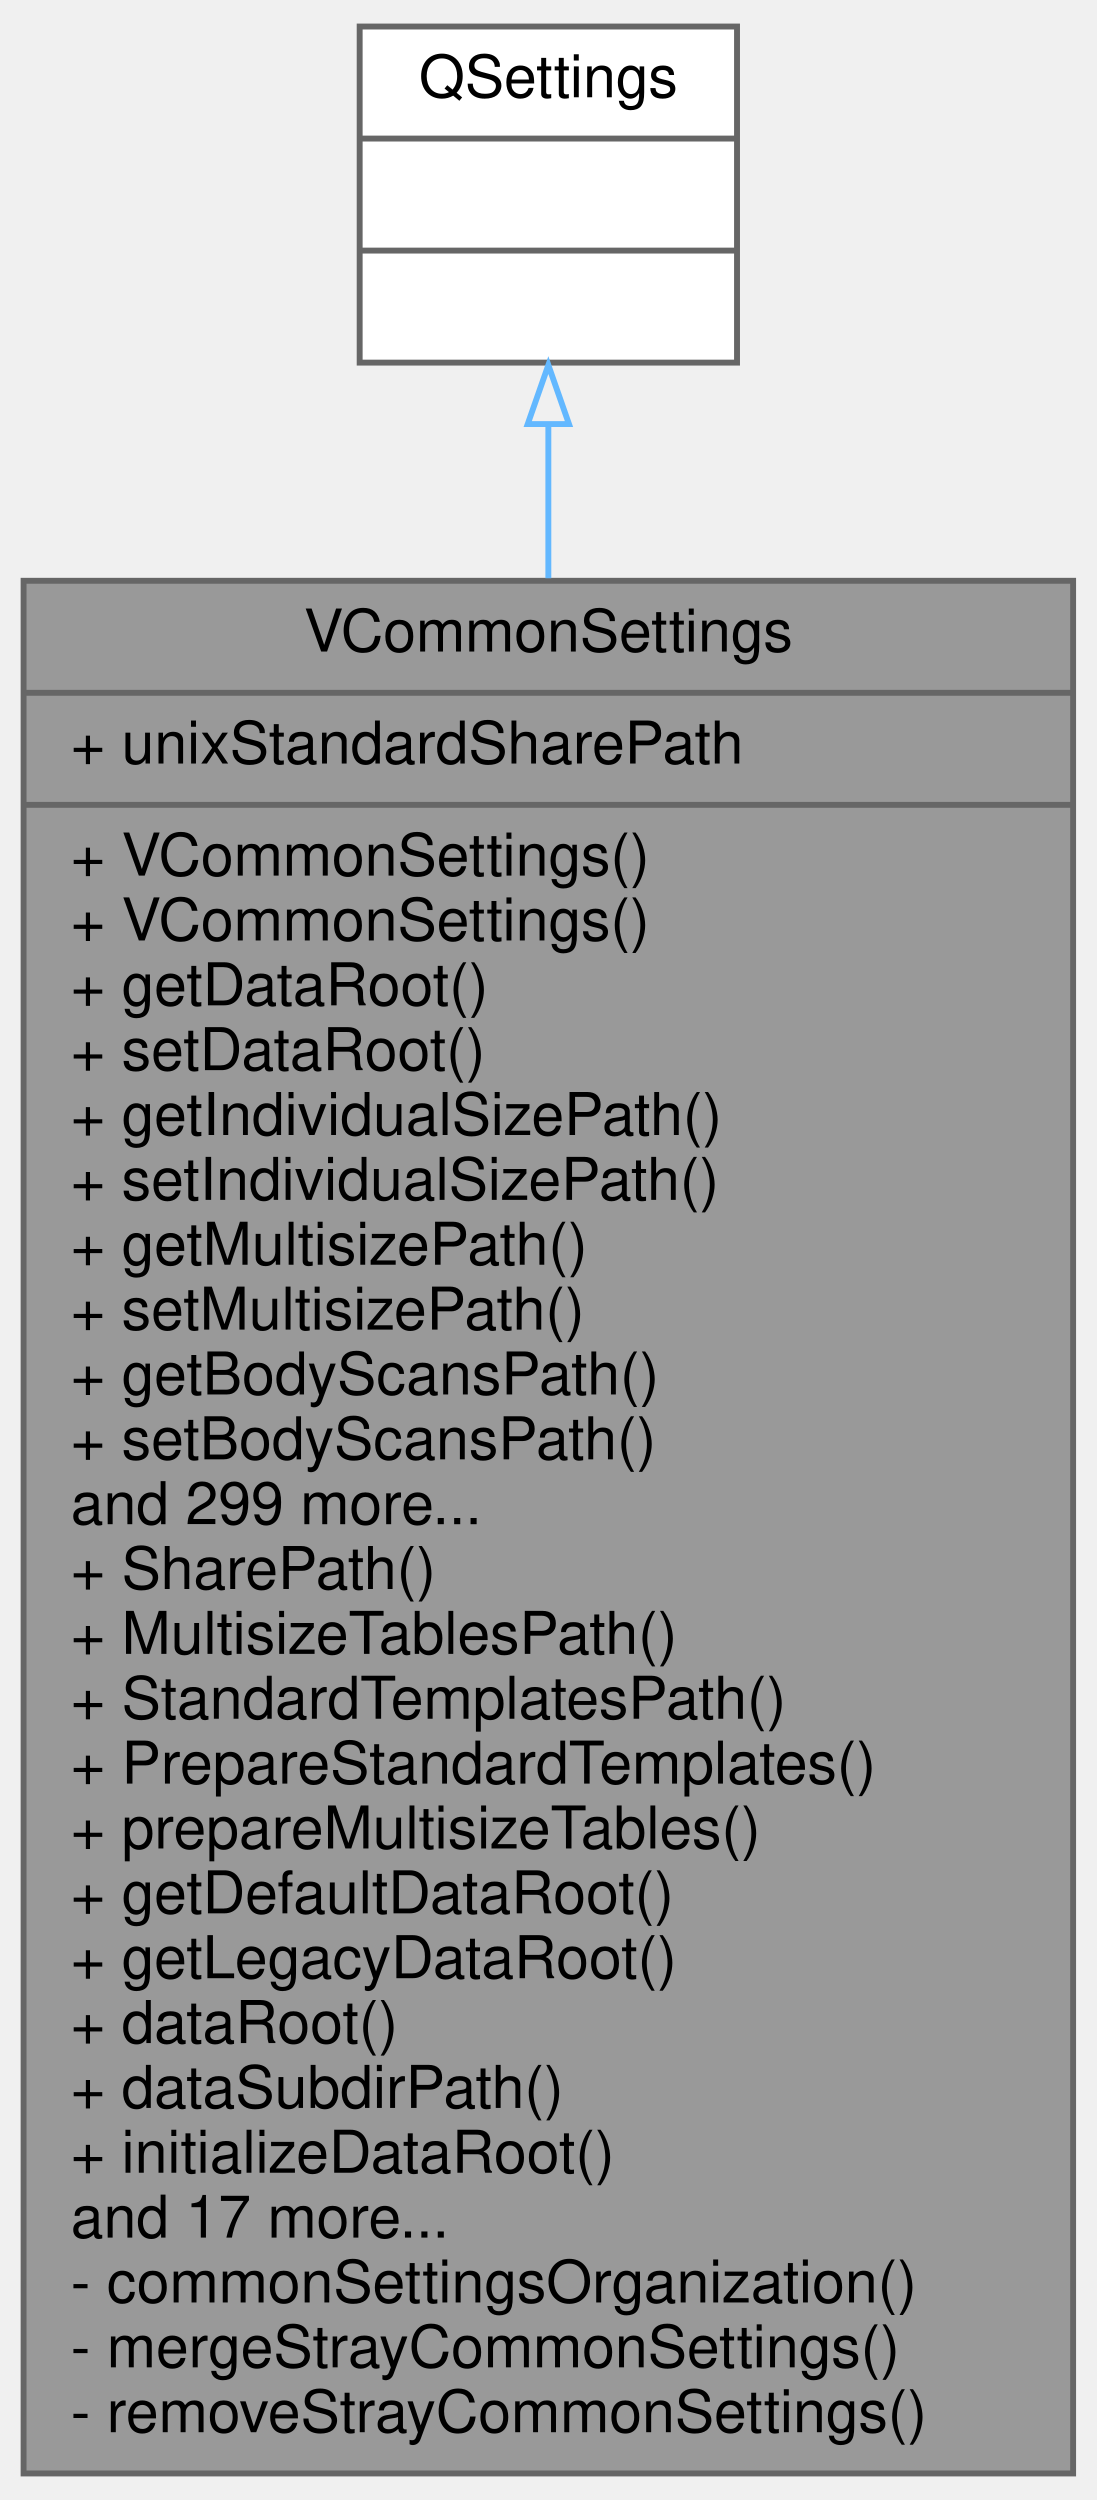
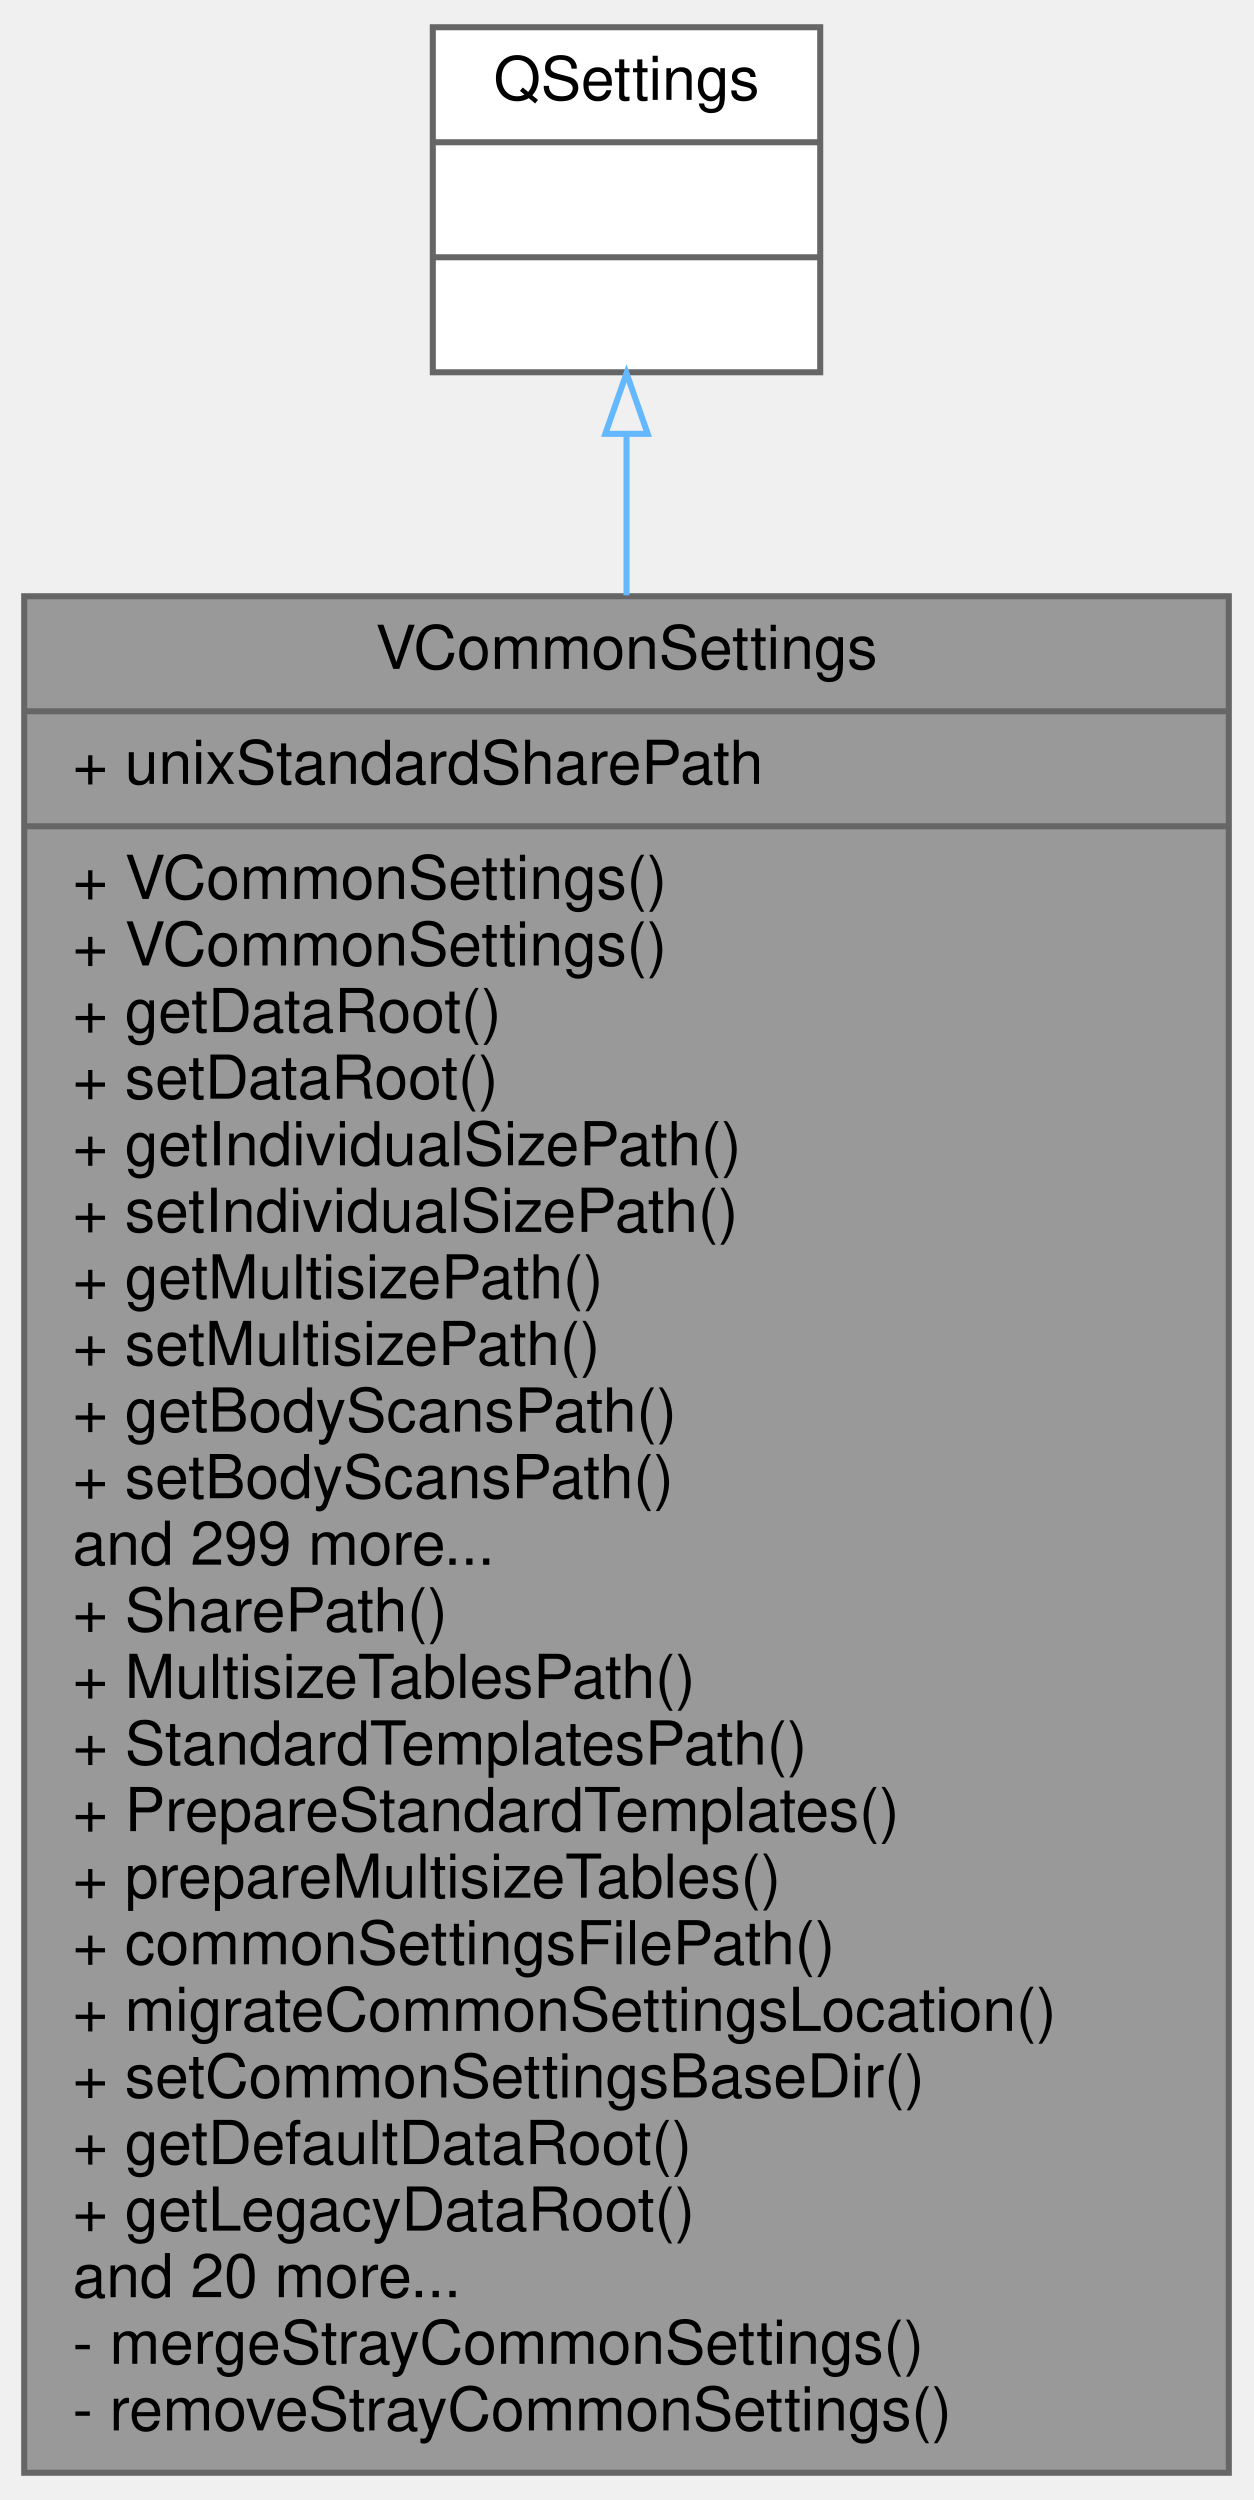
- <svg xmlns="http://www.w3.org/2000/svg" xmlns:xlink="http://www.w3.org/1999/xlink" width="186pt" height="424pt" viewBox="0.00 0.00 186.00 424.00">
-   <g id="graph0" class="graph" transform="scale(1 1) rotate(0) translate(4 420)">
+ <svg xmlns="http://www.w3.org/2000/svg" xmlns:xlink="http://www.w3.org/1999/xlink" width="207pt" height="413pt" viewBox="0.00 0.00 207.00 413.00">
+   <g id="graph0" class="graph" transform="scale(1 1) rotate(0) translate(4 409)">
    <g id="node1" class="node">
      <g id="a_node1">
        <a xlink:title=" ">
-           <polygon fill="#999999" stroke="#666666" points="0,-0.5 0,-321.5 178,-321.5 178,-0.5 0,-0.5" />
-           <text text-anchor="middle" x="89" y="-309.5" font-family="Helvetica,sans-Serif" font-size="10.00">VCommonSettings</text>
-           <polyline fill="none" stroke="#666666" points="0,-302.5 178,-302.5 " />
-           <text text-anchor="start" x="8" y="-290.5" font-family="Helvetica,sans-Serif" font-size="10.00">+ unixStandardSharePath</text>
-           <polyline fill="none" stroke="#666666" points="0,-283.5 178,-283.5 " />
-           <text text-anchor="start" x="8" y="-271.5" font-family="Helvetica,sans-Serif" font-size="10.00">+ VCommonSettings()</text>
+           <polygon fill="#999999" stroke="#666666" points="0,-0.5 0,-310.5 199,-310.5 199,-0.5 0,-0.5" />
+           <text text-anchor="middle" x="99.5" y="-298.5" font-family="Helvetica,sans-Serif" font-size="10.00">VCommonSettings</text>
+           <polyline fill="none" stroke="#666666" points="0,-291.5 199,-291.5 " />
+           <text text-anchor="start" x="8" y="-279.5" font-family="Helvetica,sans-Serif" font-size="10.00">+ unixStandardSharePath</text>
+           <polyline fill="none" stroke="#666666" points="0,-272.5 199,-272.5 " />
          <text text-anchor="start" x="8" y="-260.5" font-family="Helvetica,sans-Serif" font-size="10.00">+ VCommonSettings()</text>
-           <text text-anchor="start" x="8" y="-249.5" font-family="Helvetica,sans-Serif" font-size="10.00">+ getDataRoot()</text>
-           <text text-anchor="start" x="8" y="-238.5" font-family="Helvetica,sans-Serif" font-size="10.00">+ setDataRoot()</text>
-           <text text-anchor="start" x="8" y="-227.5" font-family="Helvetica,sans-Serif" font-size="10.00">+ getIndividualSizePath()</text>
-           <text text-anchor="start" x="8" y="-216.5" font-family="Helvetica,sans-Serif" font-size="10.00">+ setIndividualSizePath()</text>
-           <text text-anchor="start" x="8" y="-205.5" font-family="Helvetica,sans-Serif" font-size="10.00">+ getMultisizePath()</text>
-           <text text-anchor="start" x="8" y="-194.5" font-family="Helvetica,sans-Serif" font-size="10.00">+ setMultisizePath()</text>
-           <text text-anchor="start" x="8" y="-183.5" font-family="Helvetica,sans-Serif" font-size="10.00">+ getBodyScansPath()</text>
-           <text text-anchor="start" x="8" y="-172.5" font-family="Helvetica,sans-Serif" font-size="10.00">+ setBodyScansPath()</text>
-           <text text-anchor="start" x="8" y="-161.5" font-family="Helvetica,sans-Serif" font-size="10.00">and 299 more...</text>
-           <text text-anchor="start" x="8" y="-150.5" font-family="Helvetica,sans-Serif" font-size="10.00">+ SharePath()</text>
-           <text text-anchor="start" x="8" y="-139.5" font-family="Helvetica,sans-Serif" font-size="10.00">+ MultisizeTablesPath()</text>
-           <text text-anchor="start" x="8" y="-128.5" font-family="Helvetica,sans-Serif" font-size="10.00">+ StandardTemplatesPath()</text>
-           <text text-anchor="start" x="8" y="-117.5" font-family="Helvetica,sans-Serif" font-size="10.00">+ PrepareStandardTemplates()</text>
-           <text text-anchor="start" x="8" y="-106.5" font-family="Helvetica,sans-Serif" font-size="10.00">+ prepareMultisizeTables()</text>
-           <text text-anchor="start" x="8" y="-95.5" font-family="Helvetica,sans-Serif" font-size="10.00">+ getDefaultDataRoot()</text>
-           <text text-anchor="start" x="8" y="-84.5" font-family="Helvetica,sans-Serif" font-size="10.00">+ getLegacyDataRoot()</text>
-           <text text-anchor="start" x="8" y="-73.5" font-family="Helvetica,sans-Serif" font-size="10.00">+ dataRoot()</text>
-           <text text-anchor="start" x="8" y="-62.5" font-family="Helvetica,sans-Serif" font-size="10.00">+ dataSubdirPath()</text>
-           <text text-anchor="start" x="8" y="-51.5" font-family="Helvetica,sans-Serif" font-size="10.00">+ initializeDataRoot()</text>
-           <text text-anchor="start" x="8" y="-40.5" font-family="Helvetica,sans-Serif" font-size="10.00">and 17 more...</text>
-           <text text-anchor="start" x="8" y="-29.5" font-family="Helvetica,sans-Serif" font-size="10.00">- commonSettingsOrganization()</text>
+           <text text-anchor="start" x="8" y="-249.5" font-family="Helvetica,sans-Serif" font-size="10.00">+ VCommonSettings()</text>
+           <text text-anchor="start" x="8" y="-238.5" font-family="Helvetica,sans-Serif" font-size="10.00">+ getDataRoot()</text>
+           <text text-anchor="start" x="8" y="-227.5" font-family="Helvetica,sans-Serif" font-size="10.00">+ setDataRoot()</text>
+           <text text-anchor="start" x="8" y="-216.5" font-family="Helvetica,sans-Serif" font-size="10.00">+ getIndividualSizePath()</text>
+           <text text-anchor="start" x="8" y="-205.5" font-family="Helvetica,sans-Serif" font-size="10.00">+ setIndividualSizePath()</text>
+           <text text-anchor="start" x="8" y="-194.5" font-family="Helvetica,sans-Serif" font-size="10.00">+ getMultisizePath()</text>
+           <text text-anchor="start" x="8" y="-183.5" font-family="Helvetica,sans-Serif" font-size="10.00">+ setMultisizePath()</text>
+           <text text-anchor="start" x="8" y="-172.5" font-family="Helvetica,sans-Serif" font-size="10.00">+ getBodyScansPath()</text>
+           <text text-anchor="start" x="8" y="-161.5" font-family="Helvetica,sans-Serif" font-size="10.00">+ setBodyScansPath()</text>
+           <text text-anchor="start" x="8" y="-150.5" font-family="Helvetica,sans-Serif" font-size="10.00">and 299 more...</text>
+           <text text-anchor="start" x="8" y="-139.5" font-family="Helvetica,sans-Serif" font-size="10.00">+ SharePath()</text>
+           <text text-anchor="start" x="8" y="-128.5" font-family="Helvetica,sans-Serif" font-size="10.00">+ MultisizeTablesPath()</text>
+           <text text-anchor="start" x="8" y="-117.5" font-family="Helvetica,sans-Serif" font-size="10.00">+ StandardTemplatesPath()</text>
+           <text text-anchor="start" x="8" y="-106.5" font-family="Helvetica,sans-Serif" font-size="10.00">+ PrepareStandardTemplates()</text>
+           <text text-anchor="start" x="8" y="-95.5" font-family="Helvetica,sans-Serif" font-size="10.00">+ prepareMultisizeTables()</text>
+           <text text-anchor="start" x="8" y="-84.5" font-family="Helvetica,sans-Serif" font-size="10.00">+ commonSettingsFilePath()</text>
+           <text text-anchor="start" x="8" y="-73.5" font-family="Helvetica,sans-Serif" font-size="10.00">+ migrateCommonSettingsLocation()</text>
+           <text text-anchor="start" x="8" y="-62.5" font-family="Helvetica,sans-Serif" font-size="10.00">+ setCommonSettingsBaseDir()</text>
+           <text text-anchor="start" x="8" y="-51.5" font-family="Helvetica,sans-Serif" font-size="10.00">+ getDefaultDataRoot()</text>
+           <text text-anchor="start" x="8" y="-40.5" font-family="Helvetica,sans-Serif" font-size="10.00">+ getLegacyDataRoot()</text>
+           <text text-anchor="start" x="8" y="-29.5" font-family="Helvetica,sans-Serif" font-size="10.00">and 20 more...</text>
          <text text-anchor="start" x="8" y="-18.5" font-family="Helvetica,sans-Serif" font-size="10.00">- mergeStrayCommonSettings()</text>
          <text text-anchor="start" x="8" y="-7.5" font-family="Helvetica,sans-Serif" font-size="10.00">- removeStrayCommonSettings()</text>
        </a>
      </g>
    </g>
    <g id="node2" class="node">
      <g id="a_node2">
        <a xlink:title=" ">
-           <polygon fill="white" stroke="#666666" points="57,-358.5 57,-415.5 121,-415.5 121,-358.5 57,-358.5" />
-           <text text-anchor="middle" x="89" y="-403.5" font-family="Helvetica,sans-Serif" font-size="10.00">QSettings</text>
-           <polyline fill="none" stroke="#666666" points="57,-396.5 121,-396.5 " />
-           <text text-anchor="middle" x="89" y="-384.5" font-family="Helvetica,sans-Serif" font-size="10.00"> </text>
-           <polyline fill="none" stroke="#666666" points="57,-377.5 121,-377.5 " />
-           <text text-anchor="middle" x="89" y="-365.5" font-family="Helvetica,sans-Serif" font-size="10.00"> </text>
+           <polygon fill="white" stroke="#666666" points="67.5,-347.5 67.5,-404.5 131.5,-404.5 131.5,-347.5 67.5,-347.5" />
+           <text text-anchor="middle" x="99.5" y="-392.5" font-family="Helvetica,sans-Serif" font-size="10.00">QSettings</text>
+           <polyline fill="none" stroke="#666666" points="67.5,-385.5 131.5,-385.5 " />
+           <text text-anchor="middle" x="99.5" y="-373.5" font-family="Helvetica,sans-Serif" font-size="10.00"> </text>
+           <polyline fill="none" stroke="#666666" points="67.5,-366.5 131.5,-366.5 " />
+           <text text-anchor="middle" x="99.5" y="-354.5" font-family="Helvetica,sans-Serif" font-size="10.00"> </text>
        </a>
      </g>
    </g>
    <g id="edge1" class="edge">
-       <path fill="none" stroke="#63b8ff" d="M89,-347.91C89,-340.02 89,-331.25 89,-321.93" />
-       <polygon fill="none" stroke="#63b8ff" points="85.5,-348.08 89,-358.08 92.5,-348.08 85.5,-348.08" />
+       <path fill="none" stroke="#63b8ff" d="M99.5,-337.28C99.5,-329.21 99.5,-320.21 99.5,-310.65" />
+       <polygon fill="none" stroke="#63b8ff" points="96,-337.33 99.5,-347.33 103,-337.33 96,-337.33" />
    </g>
  </g>
</svg>
